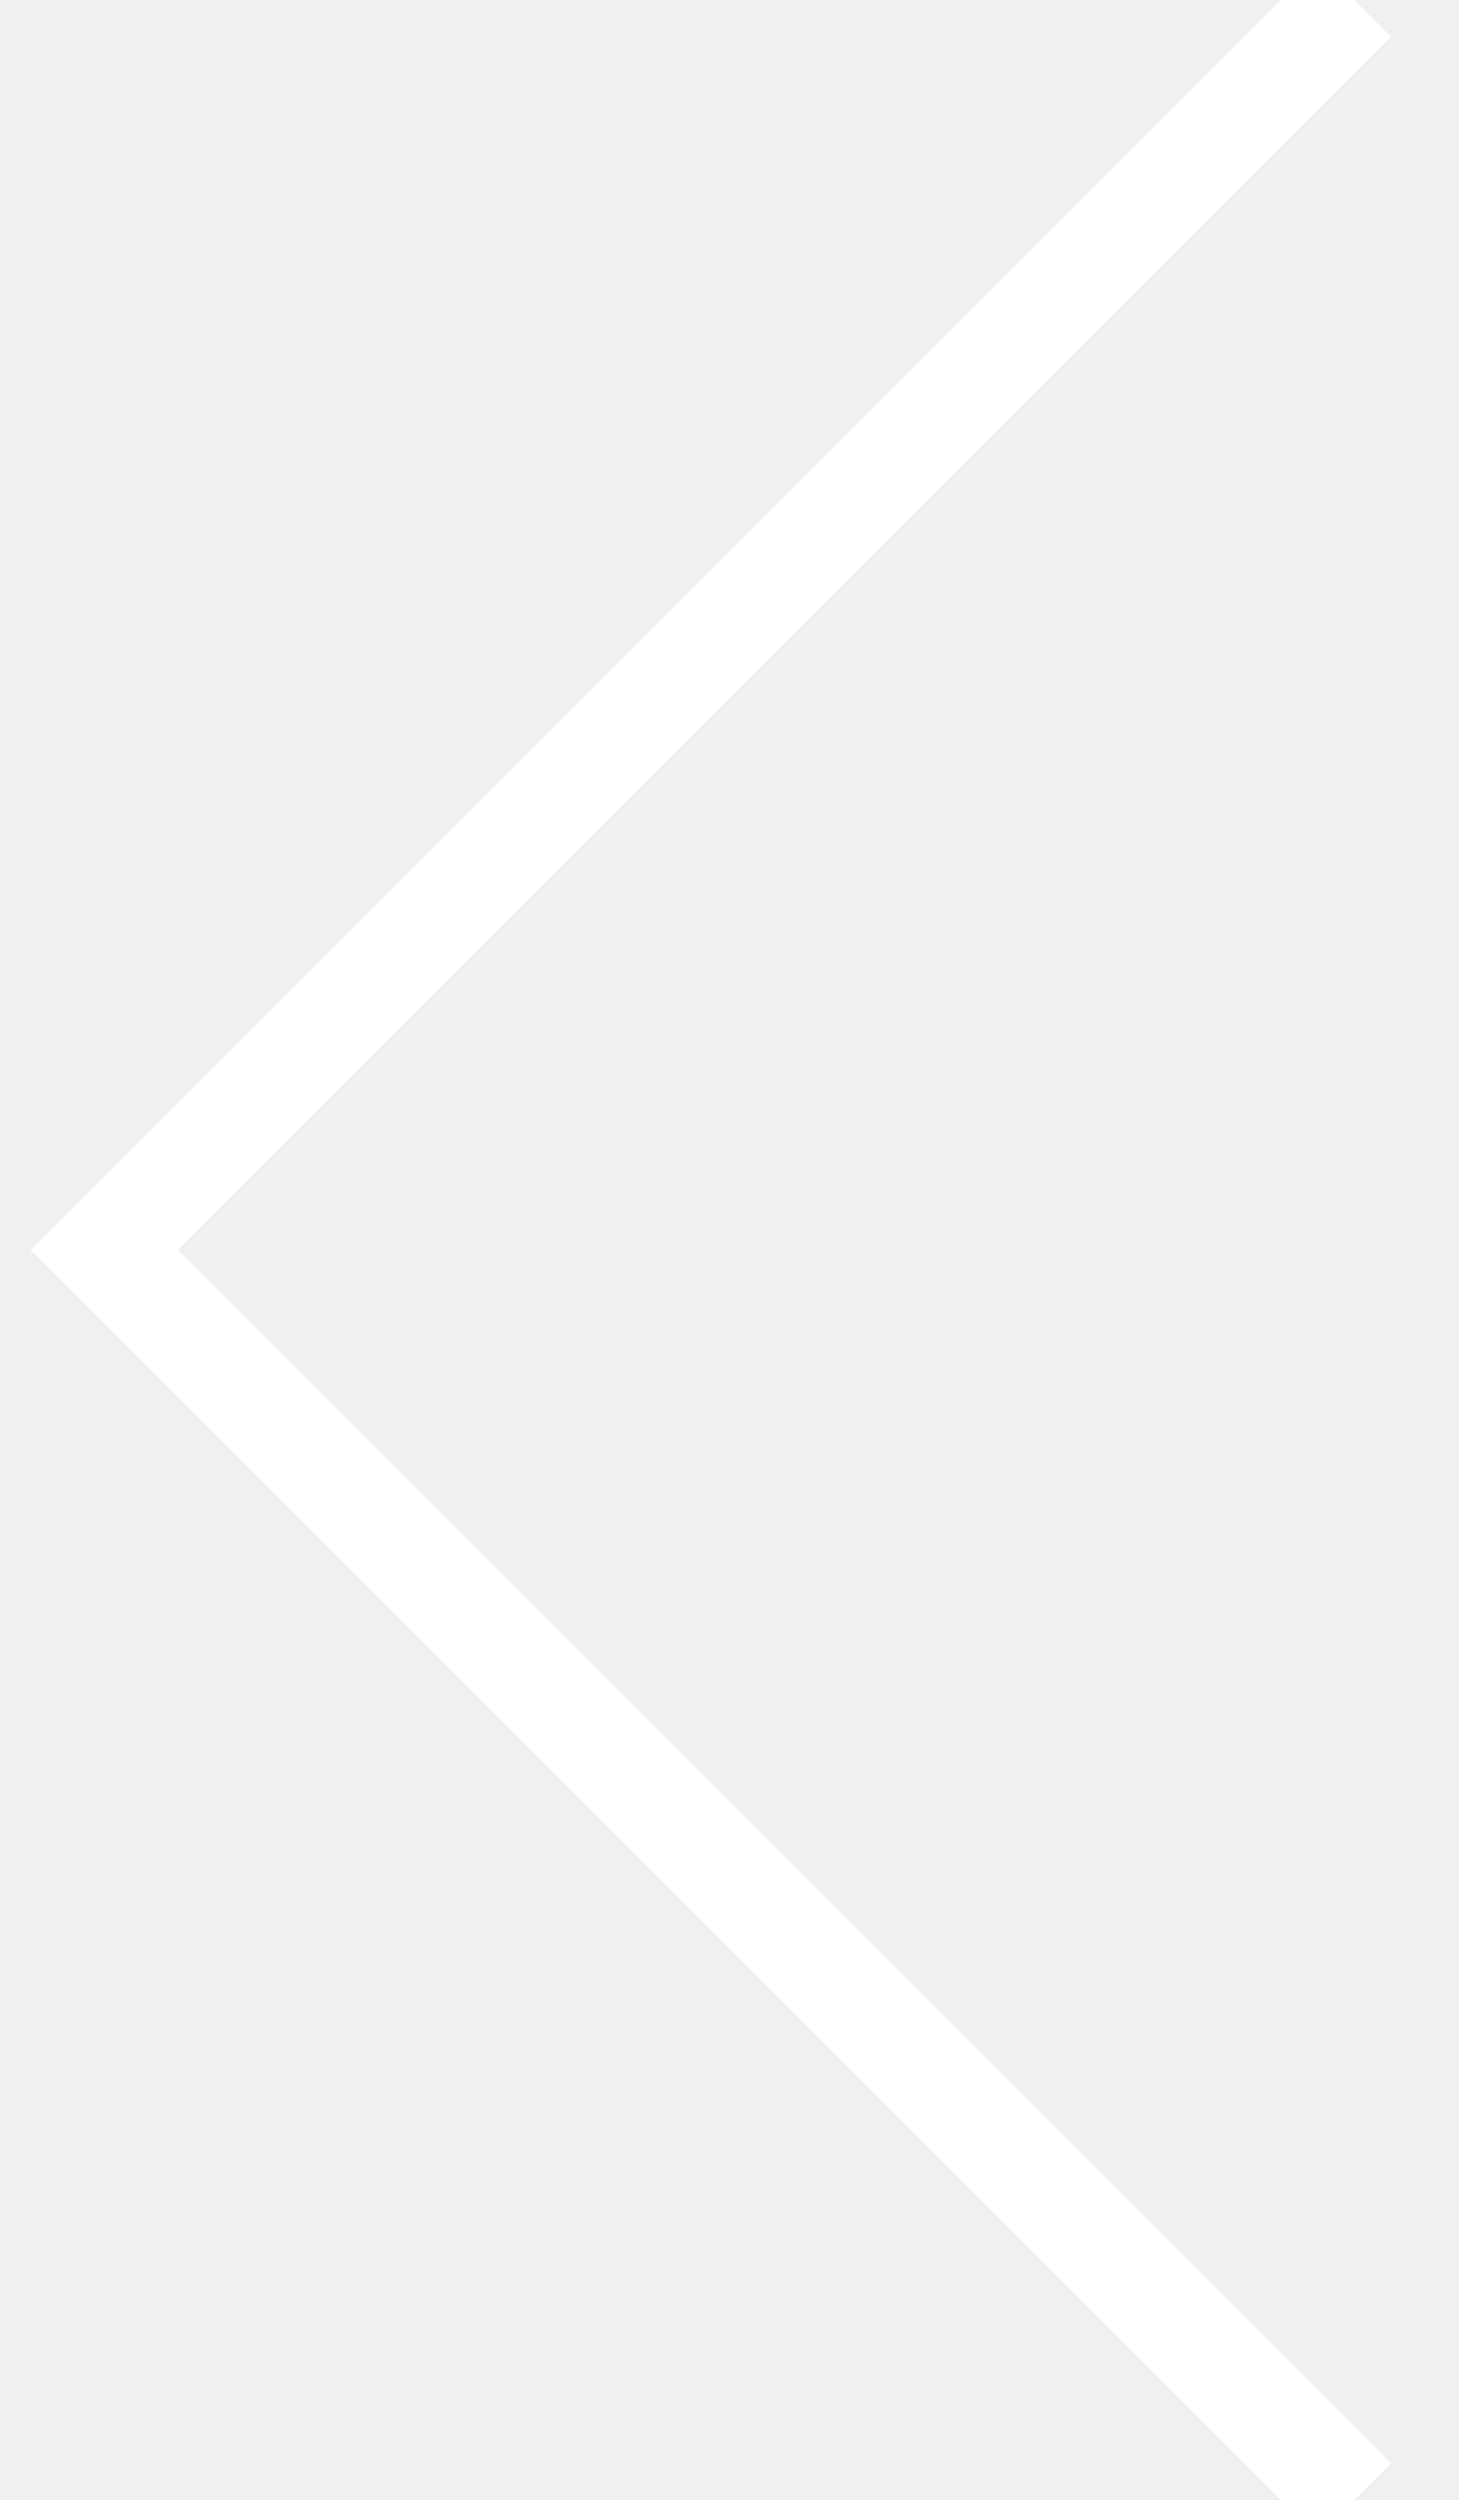
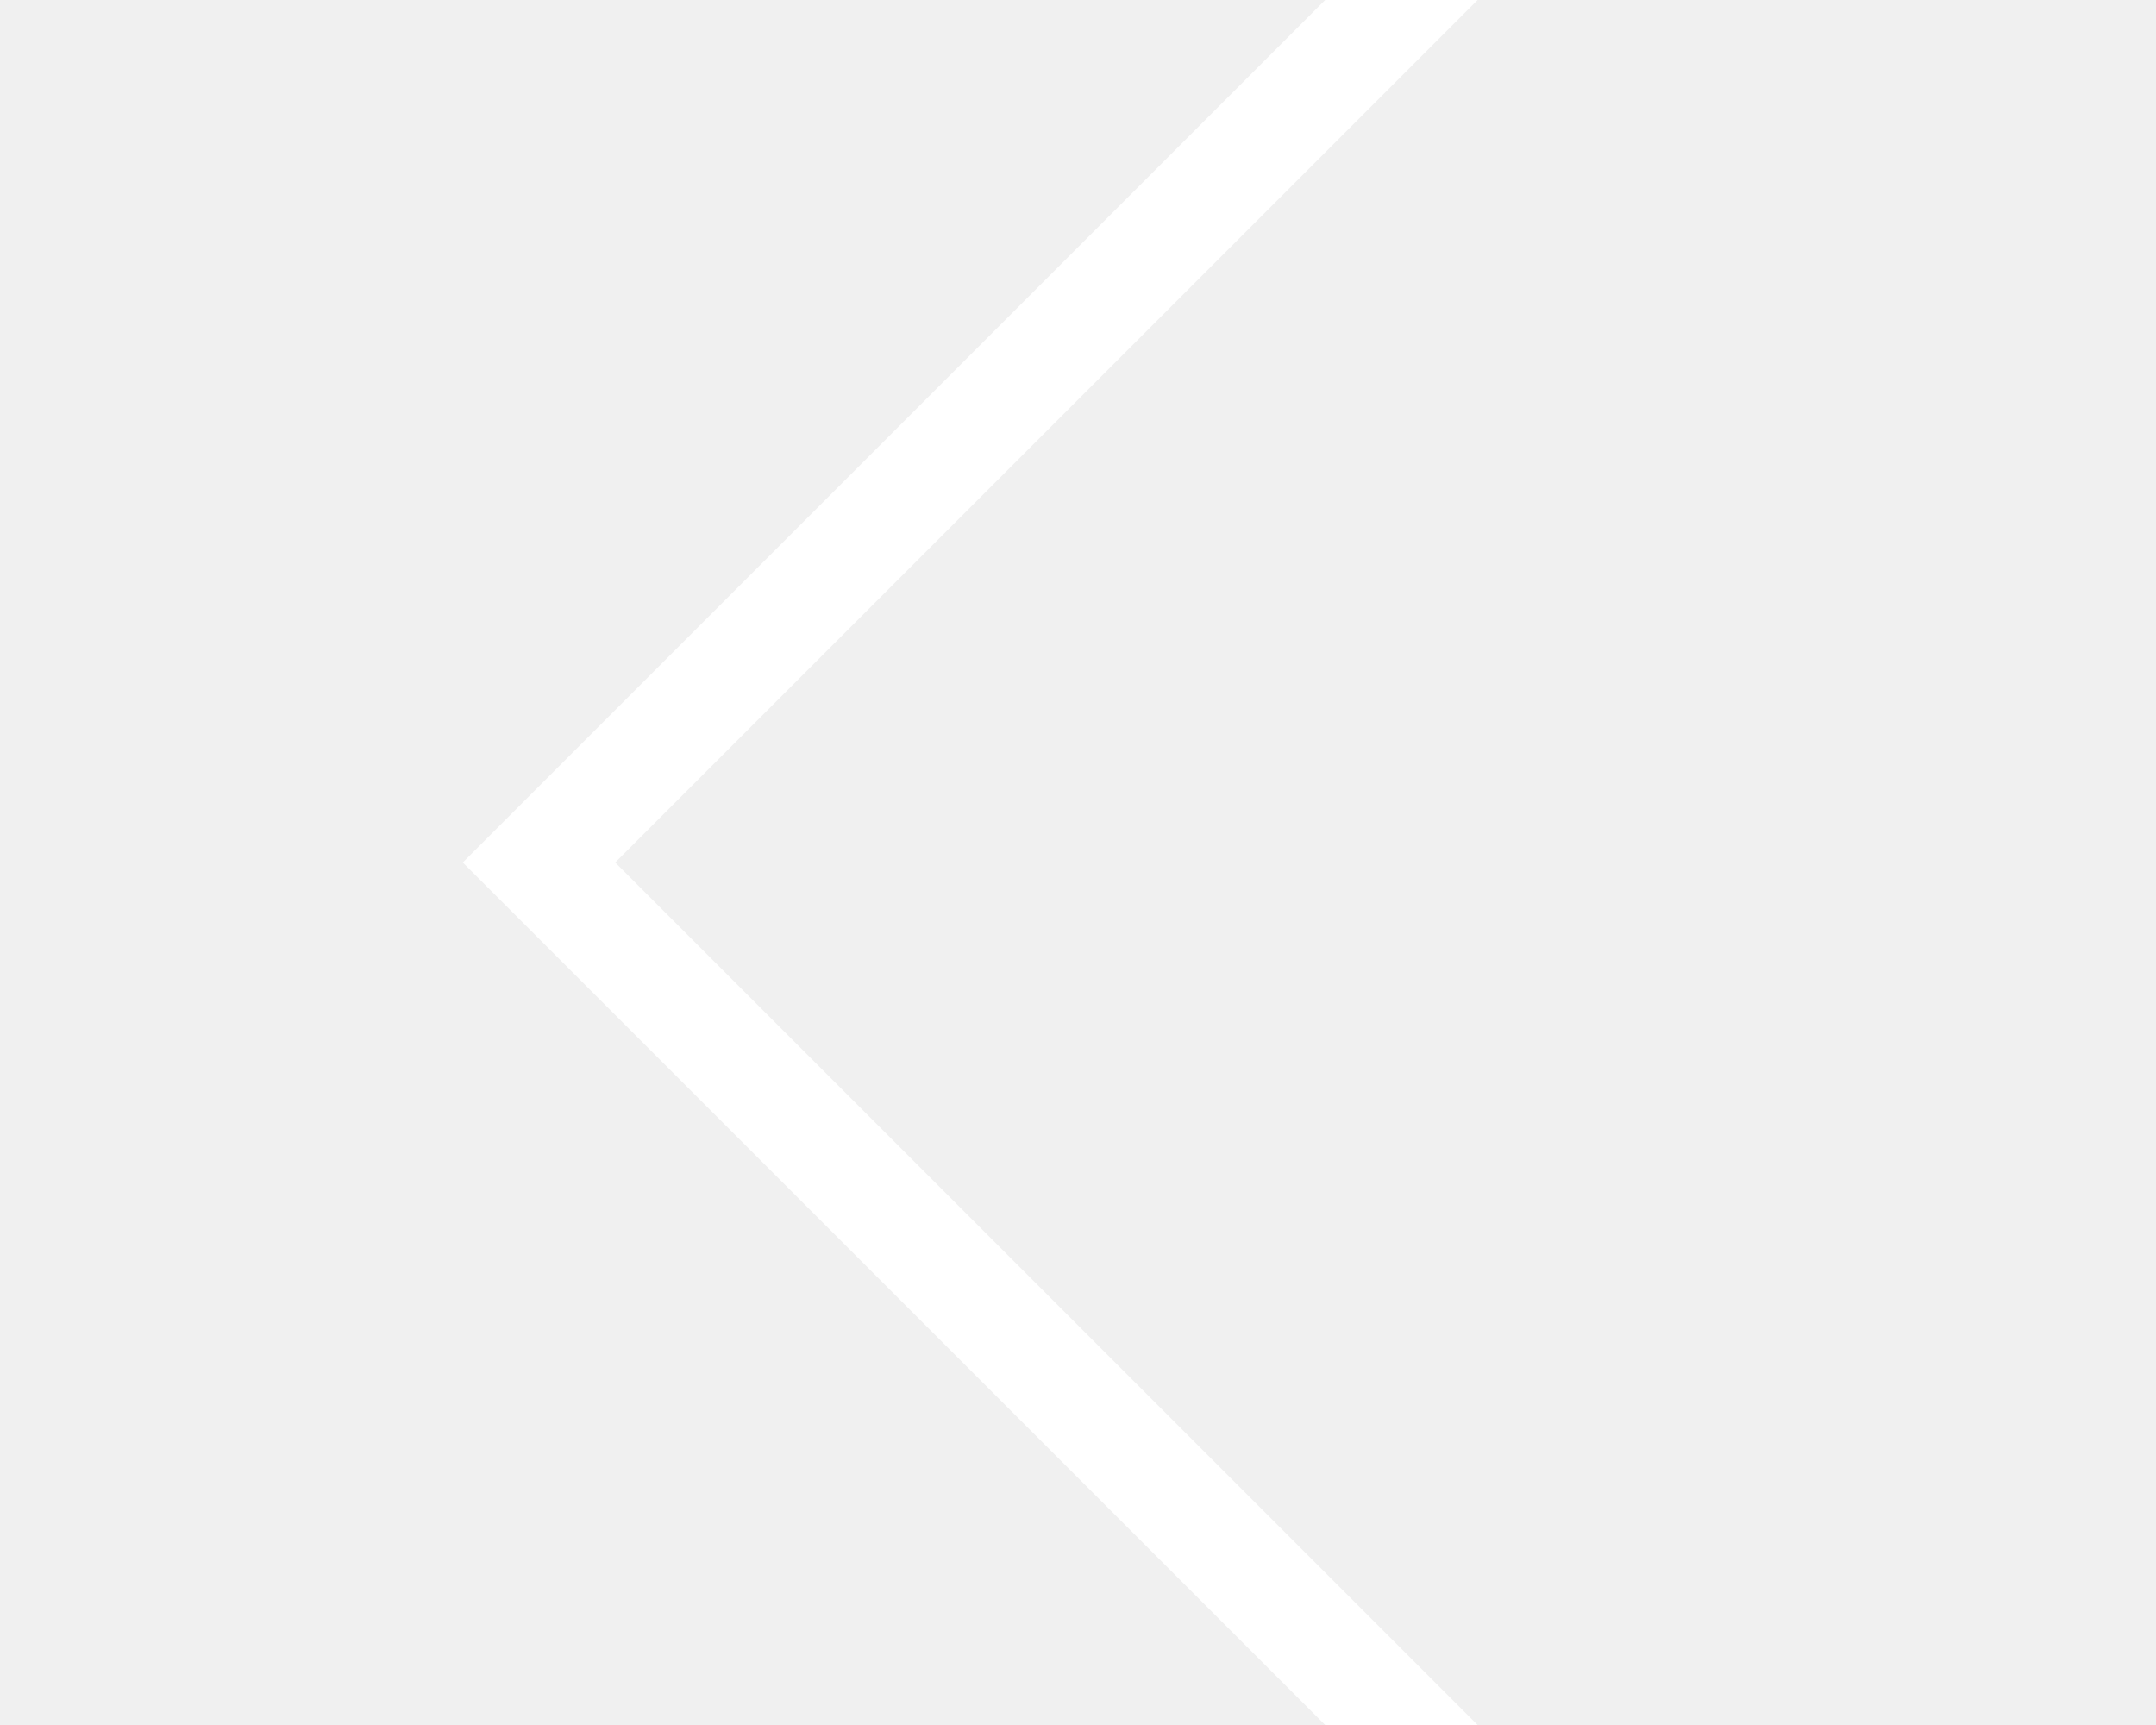
- <svg xmlns="http://www.w3.org/2000/svg" width="14" height="24">
+ <svg xmlns="http://www.w3.org/2000/svg" viewBox="-4 4 20 16">
  <path d="M13 0L1 12l12 12" stroke="#FFF" fill="none" fill-rule="evenodd" />
</svg>
